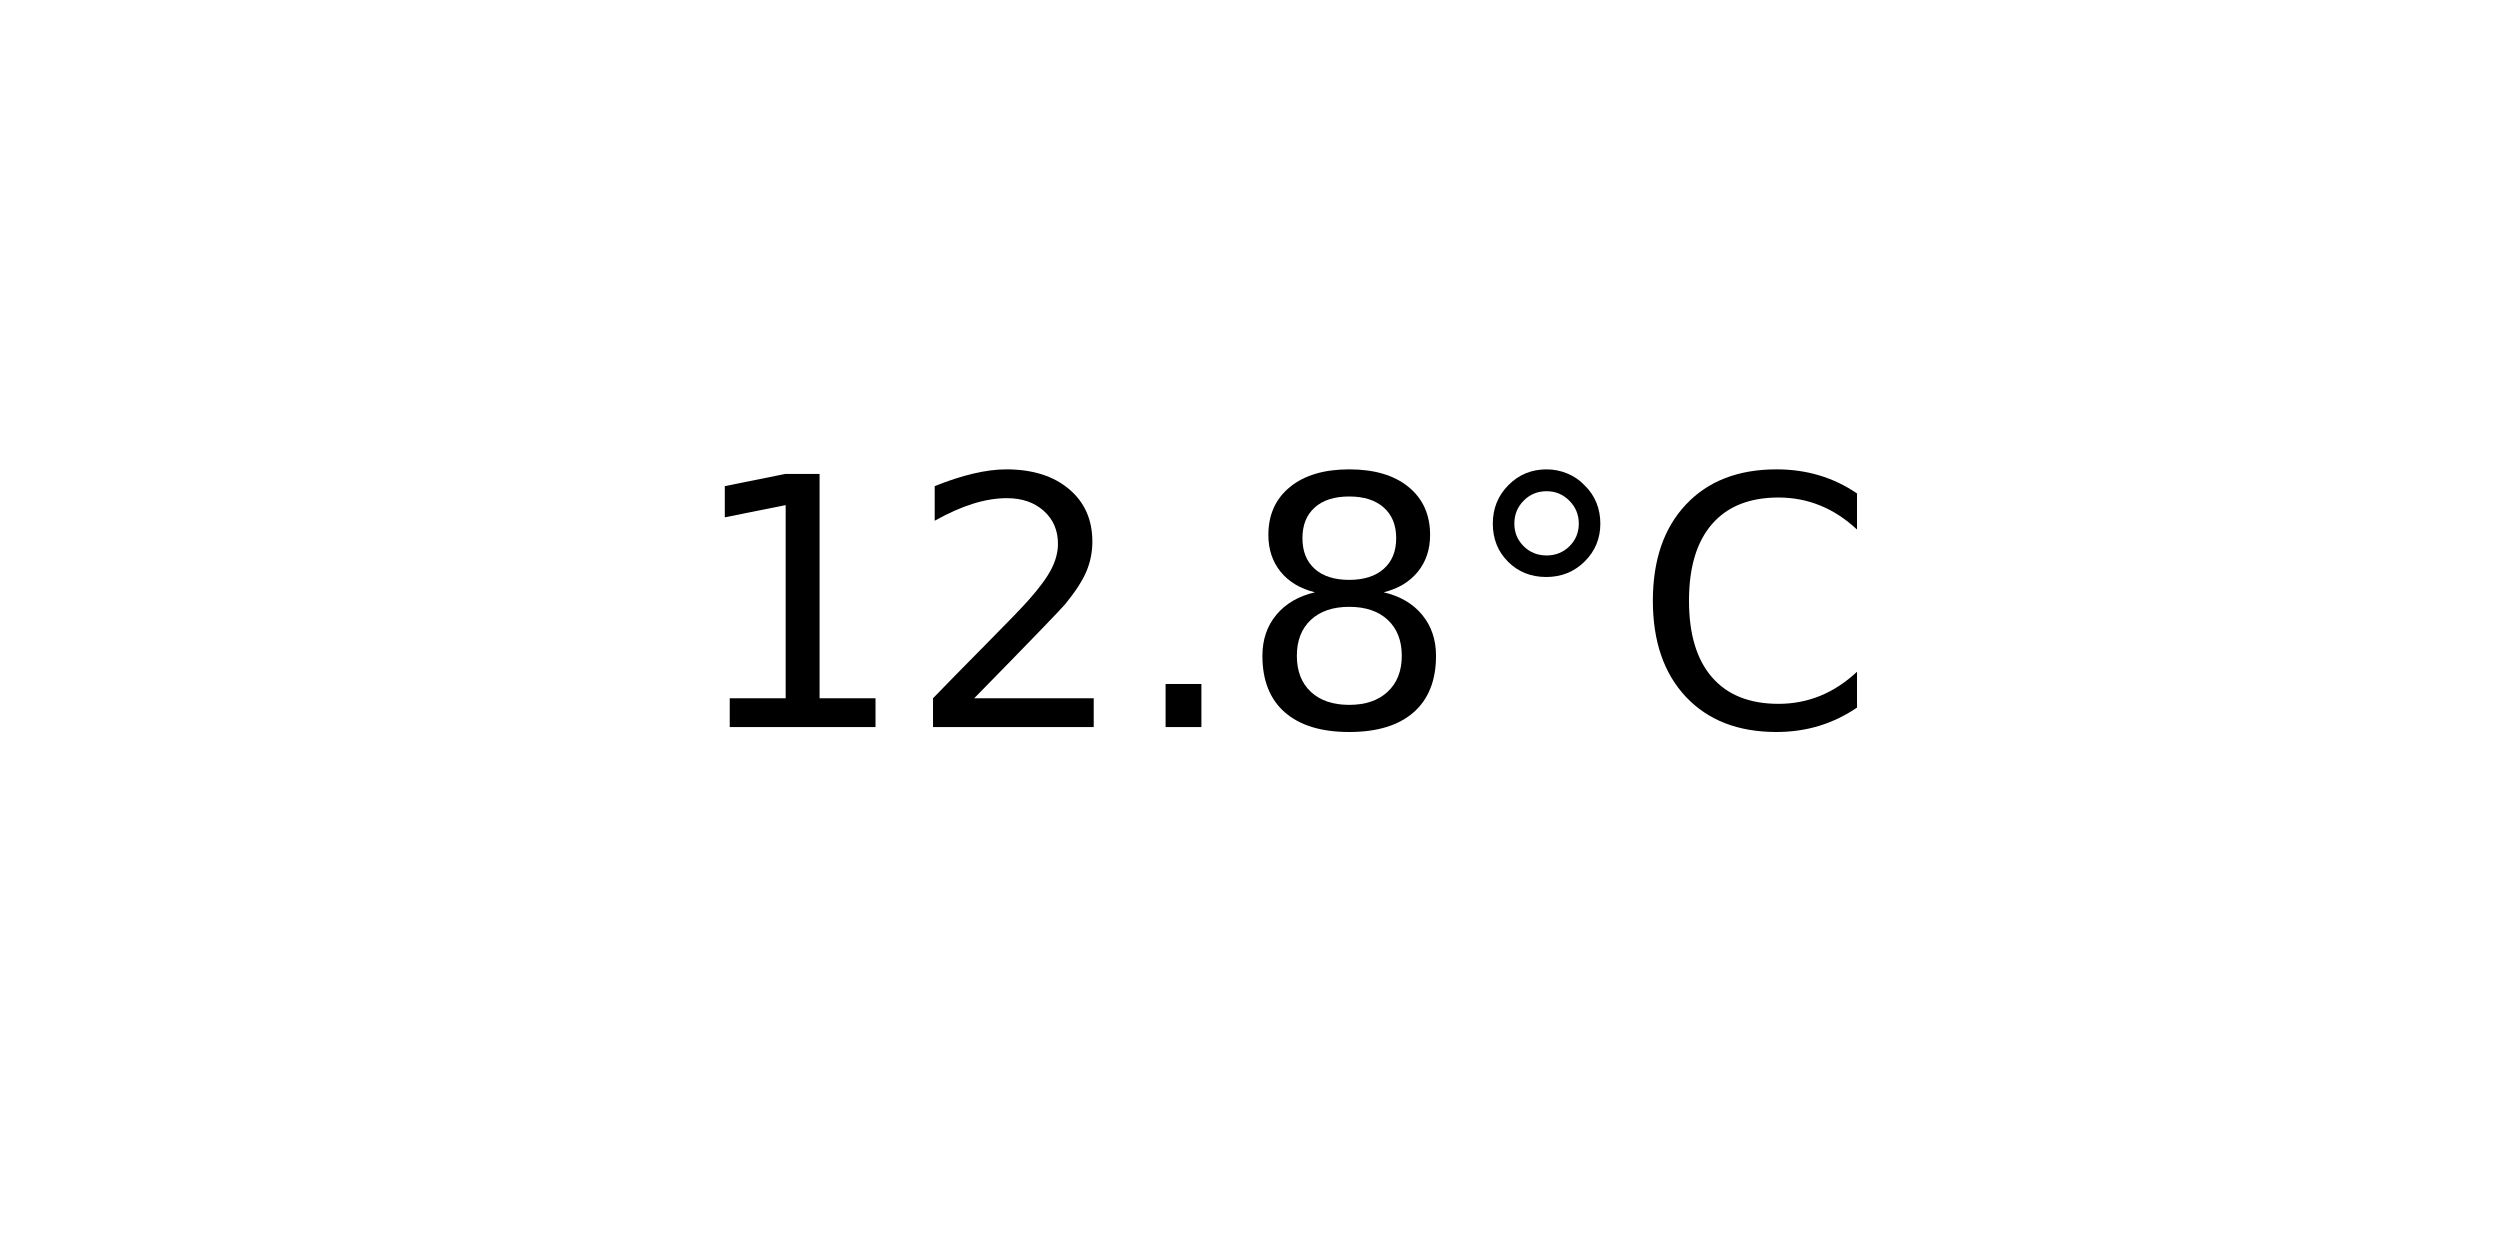
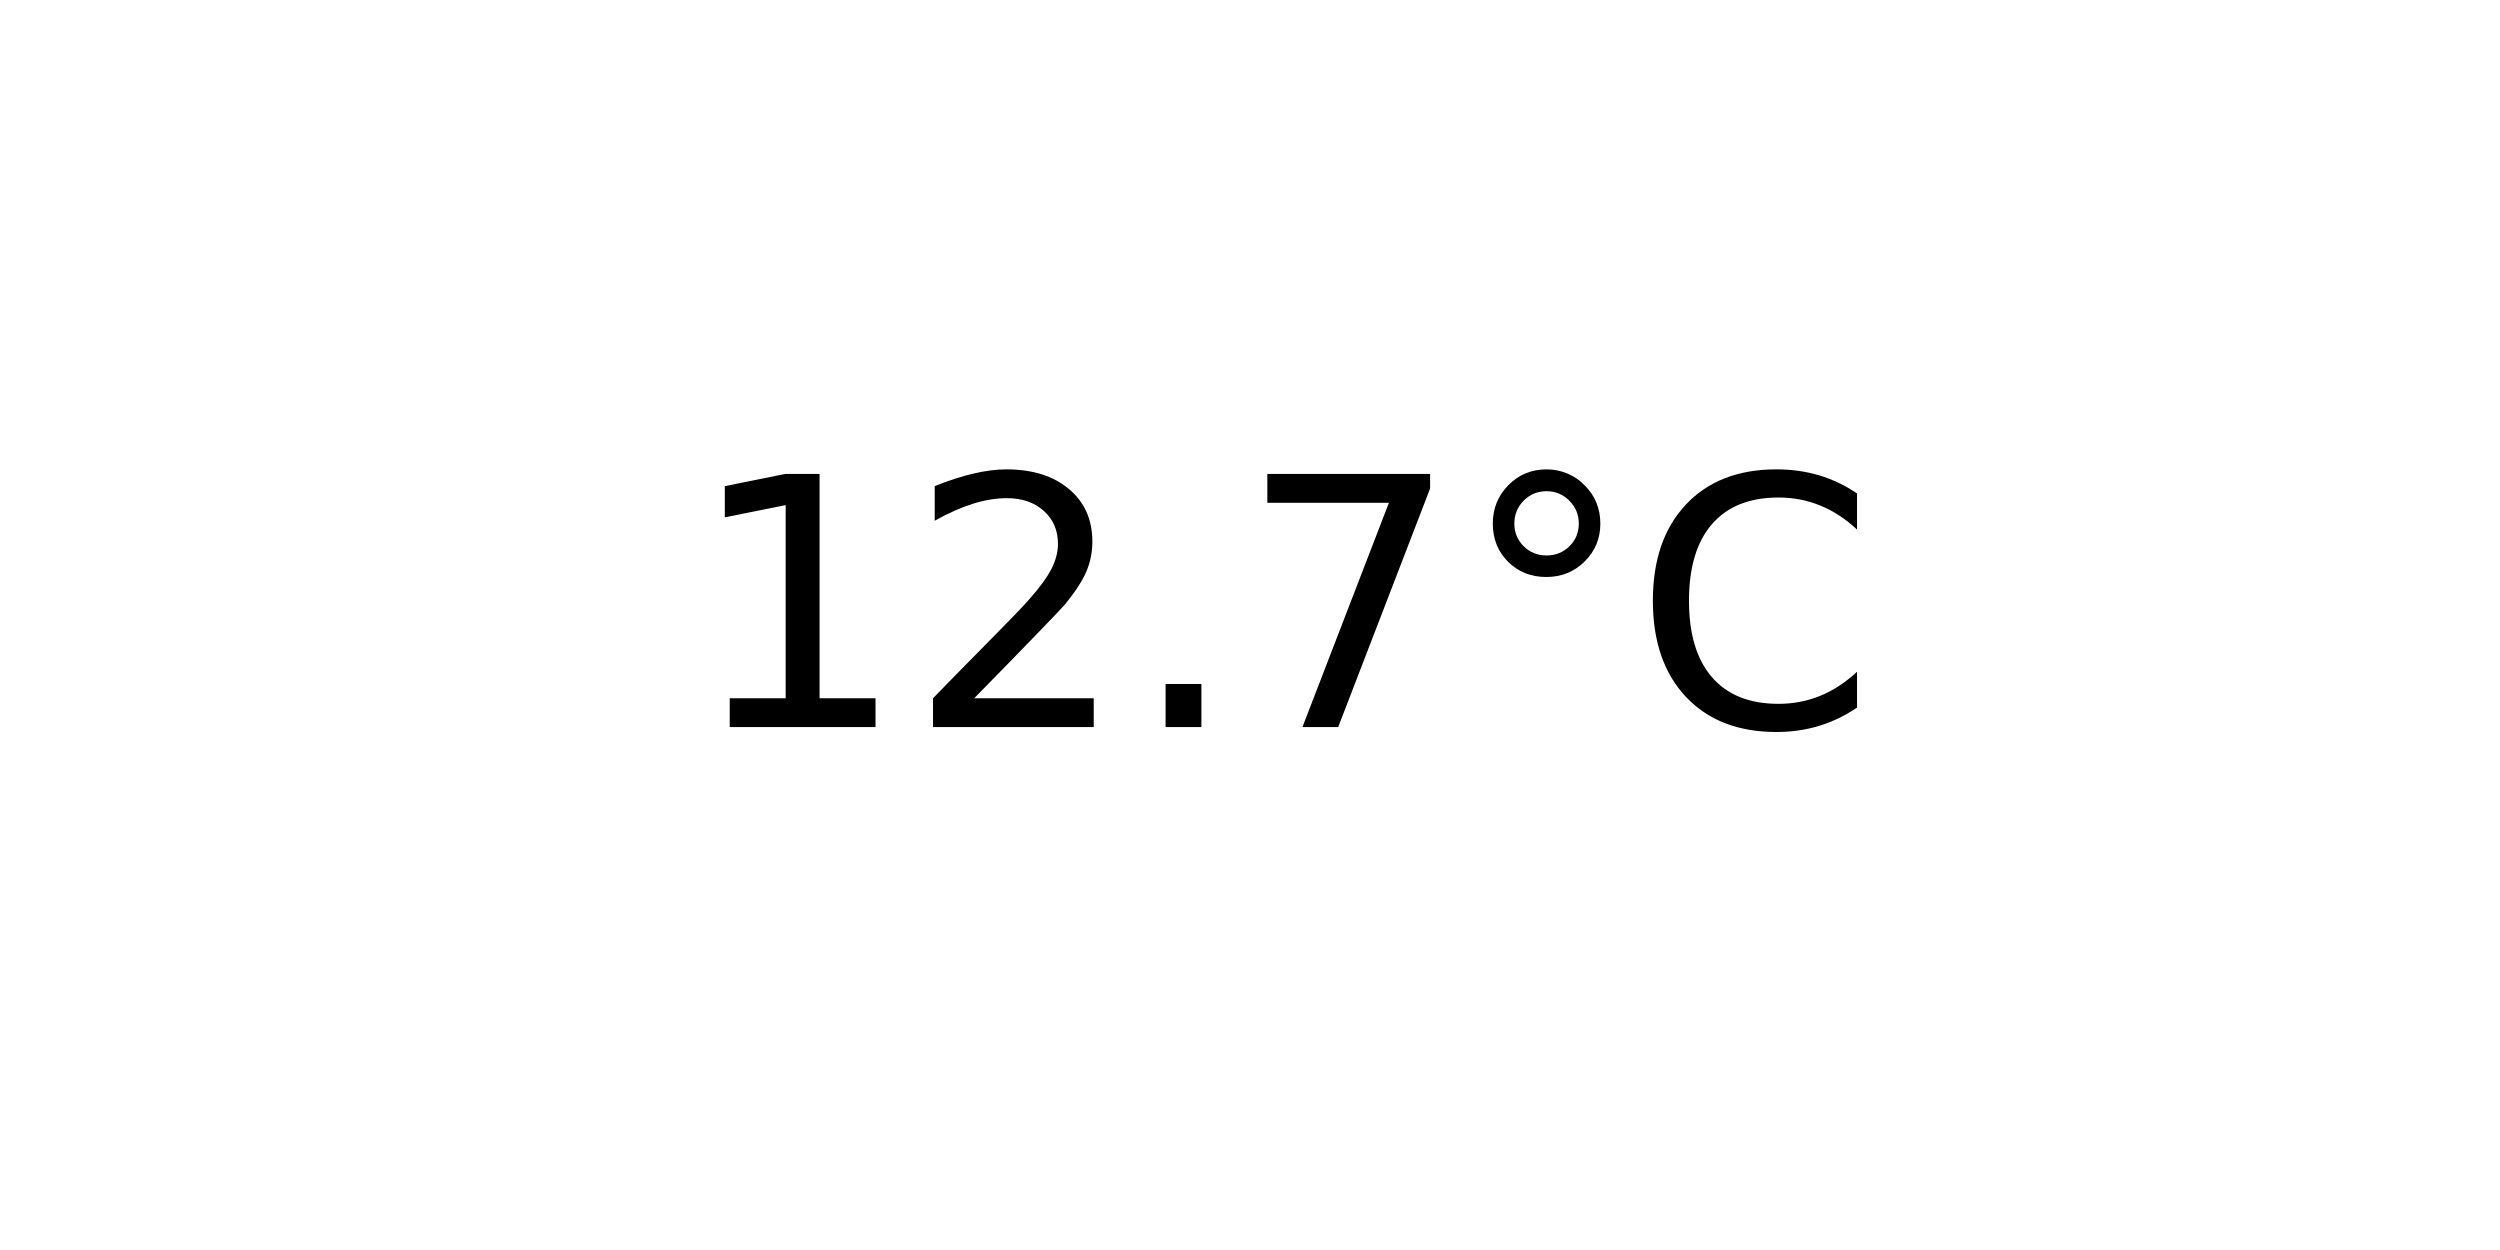
<svg xmlns="http://www.w3.org/2000/svg" xmlns:xlink="http://www.w3.org/1999/xlink" width="72pt" height="36pt" viewBox="0 0 72 36" version="1.1">
  <defs>
    <style type="text/css">*{stroke-linejoin: round; stroke-linecap: butt}</style>
  </defs>
  <g id="figure_1">
    <g id="axes_1">
      <g id="text_1">
        <g transform="translate(19.77578 20.93937) scale(0.1 -0.1)">
          <defs>
            <path id="DejaVuSans-31" d="M 794 531  L 1825 531  L 1825 4091  L 703 3866  L 703 4441  L 1819 4666  L 2450 4666  L 2450 531  L 3481 531  L 3481 0  L 794 0  L 794 531  z " transform="scale(0.015625)" />
            <path id="DejaVuSans-32" d="M 1228 531  L 3431 531  L 3431 0  L 469 0  L 469 531  Q 828 903 1448 1529  Q 2069 2156 2228 2338  Q 2531 2678 2651 2914  Q 2772 3150 2772 3378  Q 2772 3750 2511 3984  Q 2250 4219 1831 4219  Q 1534 4219 1204 4116  Q 875 4013 500 3803  L 500 4441  Q 881 4594 1212 4672  Q 1544 4750 1819 4750  Q 2544 4750 2975 4387  Q 3406 4025 3406 3419  Q 3406 3131 3298 2873  Q 3191 2616 2906 2266  Q 2828 2175 2409 1742  Q 1991 1309 1228 531  z " transform="scale(0.015625)" />
            <path id="DejaVuSans-2e" d="M 684 794  L 1344 794  L 1344 0  L 684 0  L 684 794  z " transform="scale(0.015625)" />
-             <path id="DejaVuSans-38" d="M 2034 2216  Q 1584 2216 1326 1975  Q 1069 1734 1069 1313  Q 1069 891 1326 650  Q 1584 409 2034 409  Q 2484 409 2743 651  Q 3003 894 3003 1313  Q 3003 1734 2745 1975  Q 2488 2216 2034 2216  z M 1403 2484  Q 997 2584 770 2862  Q 544 3141 544 3541  Q 544 4100 942 4425  Q 1341 4750 2034 4750  Q 2731 4750 3128 4425  Q 3525 4100 3525 3541  Q 3525 3141 3298 2862  Q 3072 2584 2669 2484  Q 3125 2378 3379 2068  Q 3634 1759 3634 1313  Q 3634 634 3220 271  Q 2806 -91 2034 -91  Q 1263 -91 848 271  Q 434 634 434 1313  Q 434 1759 690 2068  Q 947 2378 1403 2484  z M 1172 3481  Q 1172 3119 1398 2916  Q 1625 2713 2034 2713  Q 2441 2713 2670 2916  Q 2900 3119 2900 3481  Q 2900 3844 2670 4047  Q 2441 4250 2034 4250  Q 1625 4250 1398 4047  Q 1172 3844 1172 3481  z " transform="scale(0.015625)" />
+             <path id="DejaVuSans-37" d="M 525 4666  L 3525 4666  L 3525 4397  L 1831 0  L 1172 0  L 2766 4134  L 525 4134  L 525 4666  z " transform="scale(0.015625)" />
            <path id="DejaVuSans-b0" d="M 1600 4347  Q 1350 4347 1178 4173  Q 1006 4000 1006 3750  Q 1006 3503 1178 3333  Q 1350 3163 1600 3163  Q 1850 3163 2022 3333  Q 2194 3503 2194 3750  Q 2194 3997 2020 4172  Q 1847 4347 1600 4347  z M 1600 4750  Q 1800 4750 1984 4673  Q 2169 4597 2303 4453  Q 2447 4313 2519 4134  Q 2591 3956 2591 3750  Q 2591 3338 2302 3052  Q 2013 2766 1594 2766  Q 1172 2766 890 3047  Q 609 3328 609 3750  Q 609 4169 896 4459  Q 1184 4750 1600 4750  z " transform="scale(0.015625)" />
            <path id="DejaVuSans-43" d="M 4122 4306  L 4122 3641  Q 3803 3938 3442 4084  Q 3081 4231 2675 4231  Q 1875 4231 1450 3742  Q 1025 3253 1025 2328  Q 1025 1406 1450 917  Q 1875 428 2675 428  Q 3081 428 3442 575  Q 3803 722 4122 1019  L 4122 359  Q 3791 134 3420 21  Q 3050 -91 2638 -91  Q 1578 -91 968 557  Q 359 1206 359 2328  Q 359 3453 968 4101  Q 1578 4750 2638 4750  Q 3056 4750 3426 4639  Q 3797 4528 4122 4306  z " transform="scale(0.015625)" />
          </defs>
          <use xlink:href="#DejaVuSans-31" />
          <use xlink:href="#DejaVuSans-32" x="63.623" />
          <use xlink:href="#DejaVuSans-2e" x="127.246" />
-           <use xlink:href="#DejaVuSans-38" x="159.033" />
+           <use xlink:href="#DejaVuSans-37" x="159.033" />
          <use xlink:href="#DejaVuSans-b0" x="222.656" />
          <use xlink:href="#DejaVuSans-43" x="272.656" />
        </g>
      </g>
    </g>
  </g>
</svg>
